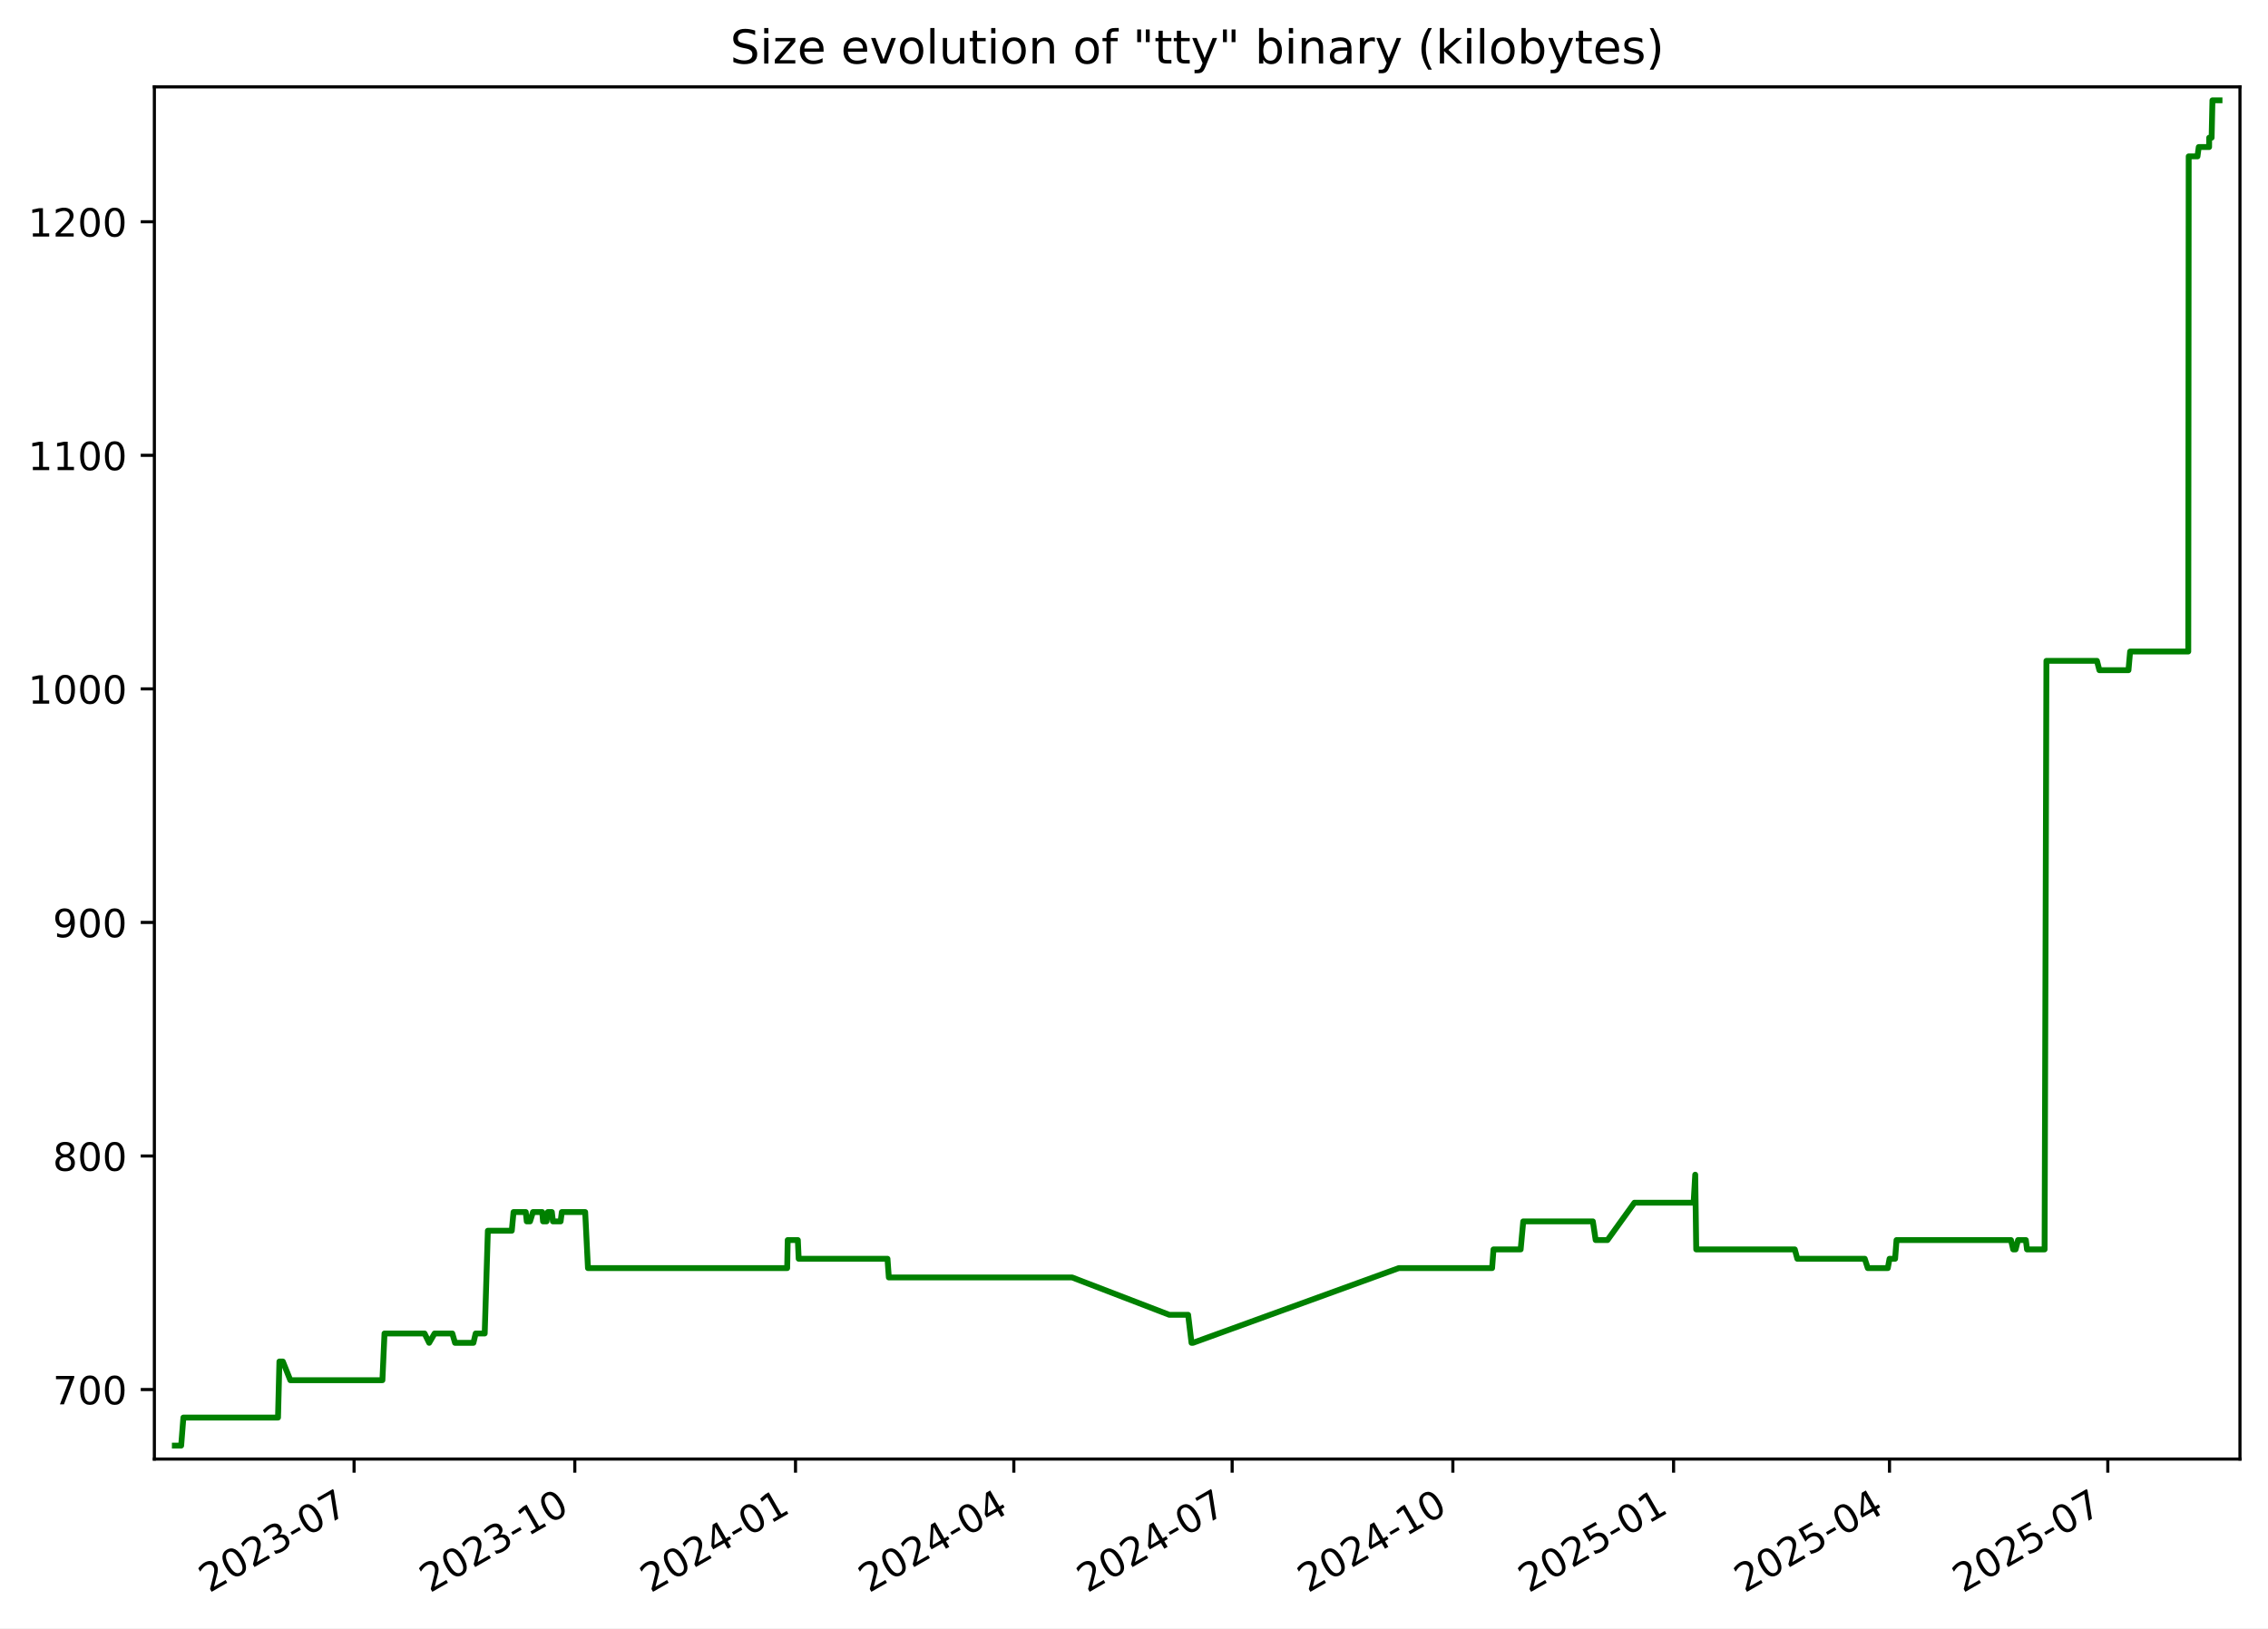
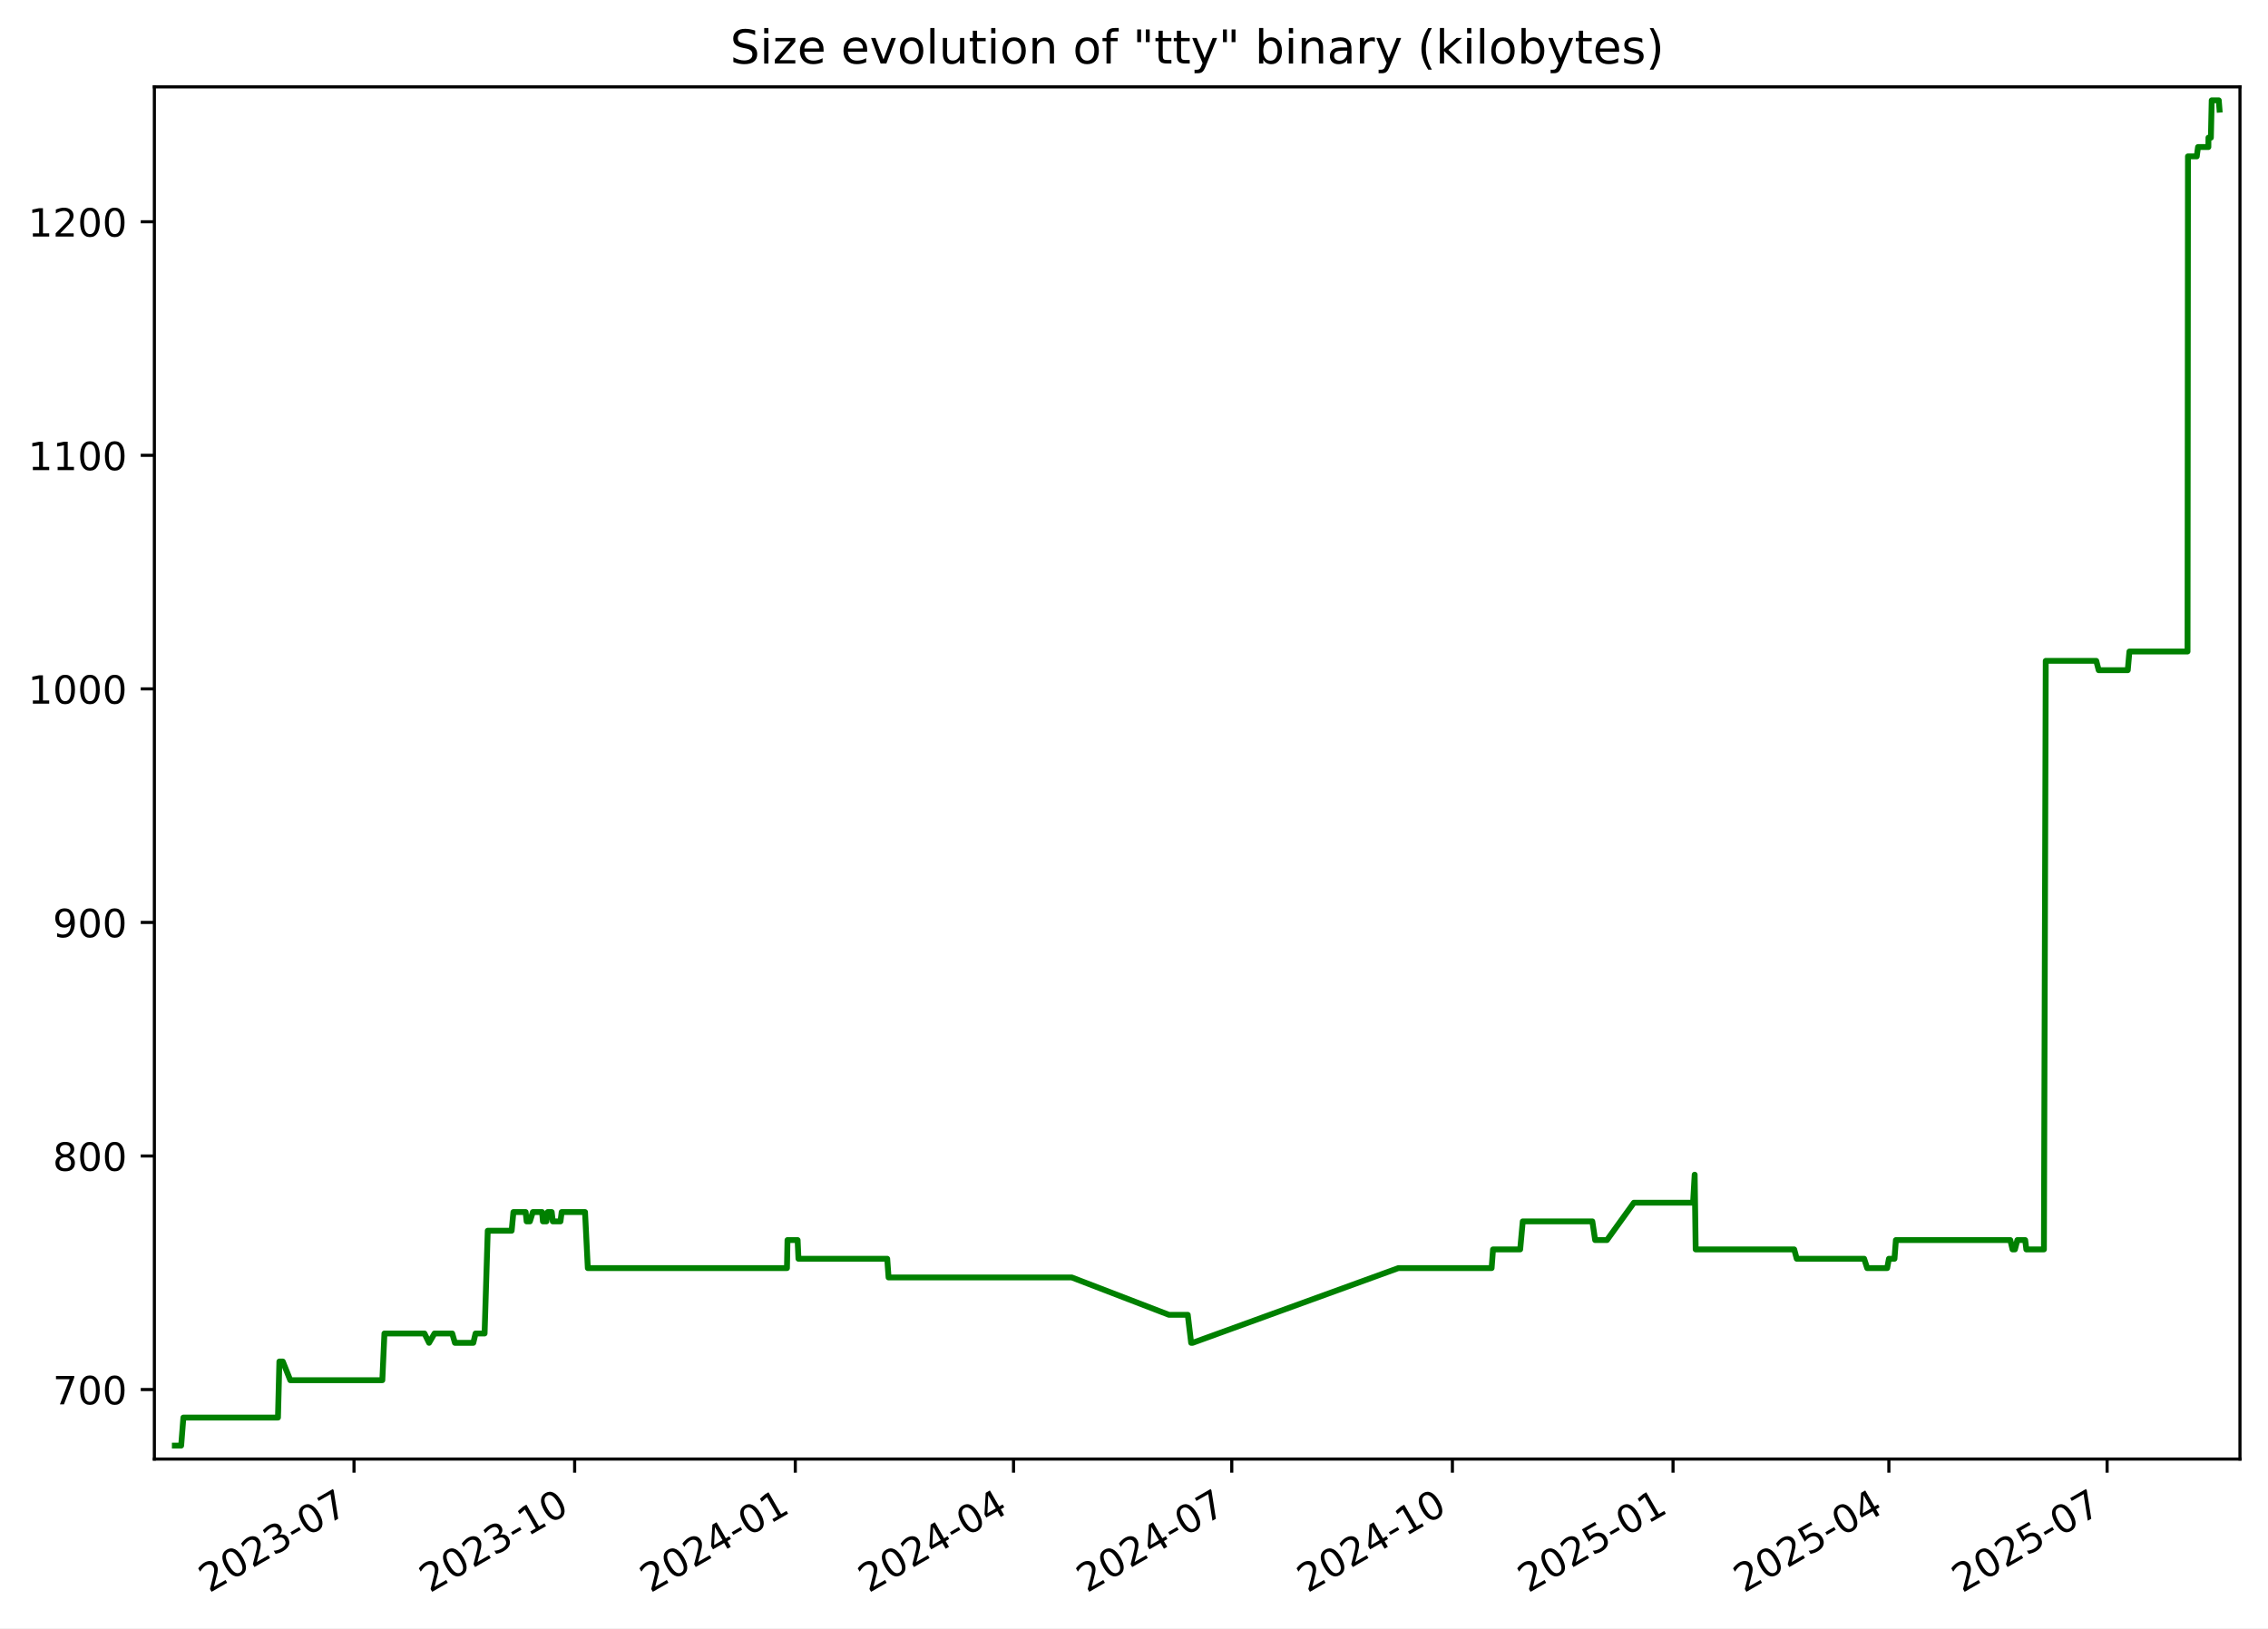
<svg xmlns="http://www.w3.org/2000/svg" xmlns:xlink="http://www.w3.org/1999/xlink" width="582.53pt" height="418.303pt" viewBox="0 0 582.53 418.303" version="1.1">
  <defs>
    <style type="text/css">*{stroke-linejoin: round; stroke-linecap: butt}</style>
  </defs>
  <g id="figure_1">
    <g id="patch_1">
      <path d="M -0 418.303  L 582.53 418.303  L 582.53 0  L -0 0  z " style="fill: #ffffff" />
    </g>
    <g id="axes_1">
      <g id="patch_2">
        <path d="M 39.65 374.83  L 575.33 374.83  L 575.33 22.318  L 39.65 22.318  z " style="fill: #ffffff" />
      </g>
      <g id="matplotlib.axis_1">
        <g id="xtick_1">
          <g id="line2d_1">
            <defs>
-               <path id="m0ccd102913" d="M 0 0  L 0 3.5  " style="stroke: #000000; stroke-width: 0.8" />
+               <path id="m450de1bbf1" d="M 0 0  L 0 3.5  " style="stroke: #000000; stroke-width: 0.8" />
            </defs>
            <g>
-               <use xlink:href="#m0ccd102913" x="90.945" y="374.83" style="stroke: #000000; stroke-width: 0.8" />
+               <use xlink:href="#m450de1bbf1" x="90.928" y="374.83" style="stroke: #000000; stroke-width: 0.8" />
            </g>
          </g>
          <g id="text_1">
-             <g transform="translate(53.71976 409.302) rotate(-30) scale(0.1 -0.1)">
+             <g transform="translate(53.70309 409.302) rotate(-30) scale(0.1 -0.1)">
              <defs>
                <path id="DejaVuSans-32" d="M 1228 531  L 3431 531  L 3431 0  L 469 0  L 469 531  Q 828 903 1448 1529  Q 2069 2156 2228 2338  Q 2531 2678 2651 2914  Q 2772 3150 2772 3378  Q 2772 3750 2511 3984  Q 2250 4219 1831 4219  Q 1534 4219 1204 4116  Q 875 4013 500 3803  L 500 4441  Q 881 4594 1212 4672  Q 1544 4750 1819 4750  Q 2544 4750 2975 4387  Q 3406 4025 3406 3419  Q 3406 3131 3298 2873  Q 3191 2616 2906 2266  Q 2828 2175 2409 1742  Q 1991 1309 1228 531  z " transform="scale(0.015625)" />
                <path id="DejaVuSans-30" d="M 2034 4250  Q 1547 4250 1301 3770  Q 1056 3291 1056 2328  Q 1056 1369 1301 889  Q 1547 409 2034 409  Q 2525 409 2770 889  Q 3016 1369 3016 2328  Q 3016 3291 2770 3770  Q 2525 4250 2034 4250  z M 2034 4750  Q 2819 4750 3233 4129  Q 3647 3509 3647 2328  Q 3647 1150 3233 529  Q 2819 -91 2034 -91  Q 1250 -91 836 529  Q 422 1150 422 2328  Q 422 3509 836 4129  Q 1250 4750 2034 4750  z " transform="scale(0.015625)" />
                <path id="DejaVuSans-33" d="M 2597 2516  Q 3050 2419 3304 2112  Q 3559 1806 3559 1356  Q 3559 666 3084 287  Q 2609 -91 1734 -91  Q 1441 -91 1130 -33  Q 819 25 488 141  L 488 750  Q 750 597 1062 519  Q 1375 441 1716 441  Q 2309 441 2620 675  Q 2931 909 2931 1356  Q 2931 1769 2642 2001  Q 2353 2234 1838 2234  L 1294 2234  L 1294 2753  L 1863 2753  Q 2328 2753 2575 2939  Q 2822 3125 2822 3475  Q 2822 3834 2567 4026  Q 2313 4219 1838 4219  Q 1578 4219 1281 4162  Q 984 4106 628 3988  L 628 4550  Q 988 4650 1302 4700  Q 1616 4750 1894 4750  Q 2613 4750 3031 4423  Q 3450 4097 3450 3541  Q 3450 3153 3228 2886  Q 3006 2619 2597 2516  z " transform="scale(0.015625)" />
                <path id="DejaVuSans-2d" d="M 313 2009  L 1997 2009  L 1997 1497  L 313 1497  L 313 2009  z " transform="scale(0.015625)" />
                <path id="DejaVuSans-37" d="M 525 4666  L 3525 4666  L 3525 4397  L 1831 0  L 1172 0  L 2766 4134  L 525 4134  L 525 4666  z " transform="scale(0.015625)" />
              </defs>
              <use xlink:href="#DejaVuSans-32" />
              <use xlink:href="#DejaVuSans-30" x="63.623" />
              <use xlink:href="#DejaVuSans-32" x="127.246" />
              <use xlink:href="#DejaVuSans-33" x="190.869" />
              <use xlink:href="#DejaVuSans-2d" x="254.492" />
              <use xlink:href="#DejaVuSans-30" x="290.576" />
              <use xlink:href="#DejaVuSans-37" x="354.199" />
            </g>
          </g>
        </g>
        <g id="xtick_2">
          <g id="line2d_2">
            <g>
-               <use xlink:href="#m0ccd102913" x="147.635" y="374.83" style="stroke: #000000; stroke-width: 0.8" />
+               <use xlink:href="#m450de1bbf1" x="147.598" y="374.83" style="stroke: #000000; stroke-width: 0.8" />
            </g>
          </g>
          <g id="text_2">
-             <g transform="translate(110.4102 409.302) rotate(-30) scale(0.1 -0.1)">
+             <g transform="translate(110.373 409.302) rotate(-30) scale(0.1 -0.1)">
              <defs>
                <path id="DejaVuSans-31" d="M 794 531  L 1825 531  L 1825 4091  L 703 3866  L 703 4441  L 1819 4666  L 2450 4666  L 2450 531  L 3481 531  L 3481 0  L 794 0  L 794 531  z " transform="scale(0.015625)" />
              </defs>
              <use xlink:href="#DejaVuSans-32" />
              <use xlink:href="#DejaVuSans-30" x="63.623" />
              <use xlink:href="#DejaVuSans-32" x="127.246" />
              <use xlink:href="#DejaVuSans-33" x="190.869" />
              <use xlink:href="#DejaVuSans-2d" x="254.492" />
              <use xlink:href="#DejaVuSans-31" x="290.576" />
              <use xlink:href="#DejaVuSans-30" x="354.199" />
            </g>
          </g>
        </g>
        <g id="xtick_3">
          <g id="line2d_3">
            <g>
-               <use xlink:href="#m0ccd102913" x="204.325" y="374.83" style="stroke: #000000; stroke-width: 0.8" />
+               <use xlink:href="#m450de1bbf1" x="204.268" y="374.83" style="stroke: #000000; stroke-width: 0.8" />
            </g>
          </g>
          <g id="text_3">
-             <g transform="translate(167.1005 409.302) rotate(-30) scale(0.1 -0.1)">
+             <g transform="translate(167.0428 409.302) rotate(-30) scale(0.1 -0.1)">
              <defs>
                <path id="DejaVuSans-34" d="M 2419 4116  L 825 1625  L 2419 1625  L 2419 4116  z M 2253 4666  L 3047 4666  L 3047 1625  L 3713 1625  L 3713 1100  L 3047 1100  L 3047 0  L 2419 0  L 2419 1100  L 313 1100  L 313 1709  L 2253 4666  z " transform="scale(0.015625)" />
              </defs>
              <use xlink:href="#DejaVuSans-32" />
              <use xlink:href="#DejaVuSans-30" x="63.623" />
              <use xlink:href="#DejaVuSans-32" x="127.246" />
              <use xlink:href="#DejaVuSans-34" x="190.869" />
              <use xlink:href="#DejaVuSans-2d" x="254.492" />
              <use xlink:href="#DejaVuSans-30" x="290.576" />
              <use xlink:href="#DejaVuSans-31" x="354.199" />
            </g>
          </g>
        </g>
        <g id="xtick_4">
          <g id="line2d_4">
            <g>
-               <use xlink:href="#m0ccd102913" x="260.4" y="374.83" style="stroke: #000000; stroke-width: 0.8" />
+               <use xlink:href="#m450de1bbf1" x="260.322" y="374.83" style="stroke: #000000; stroke-width: 0.8" />
            </g>
          </g>
          <g id="text_4">
-             <g transform="translate(223.1747 409.302) rotate(-30) scale(0.1 -0.1)">
+             <g transform="translate(223.0967 409.302) rotate(-30) scale(0.1 -0.1)">
              <use xlink:href="#DejaVuSans-32" />
              <use xlink:href="#DejaVuSans-30" x="63.623" />
              <use xlink:href="#DejaVuSans-32" x="127.246" />
              <use xlink:href="#DejaVuSans-34" x="190.869" />
              <use xlink:href="#DejaVuSans-2d" x="254.492" />
              <use xlink:href="#DejaVuSans-30" x="290.576" />
              <use xlink:href="#DejaVuSans-34" x="354.199" />
            </g>
          </g>
        </g>
        <g id="xtick_5">
          <g id="line2d_5">
            <g>
-               <use xlink:href="#m0ccd102913" x="316.474" y="374.83" style="stroke: #000000; stroke-width: 0.8" />
+               <use xlink:href="#m450de1bbf1" x="316.375" y="374.83" style="stroke: #000000; stroke-width: 0.8" />
            </g>
          </g>
          <g id="text_5">
-             <g transform="translate(279.2489 409.302) rotate(-30) scale(0.1 -0.1)">
+             <g transform="translate(279.1506 409.302) rotate(-30) scale(0.1 -0.1)">
              <use xlink:href="#DejaVuSans-32" />
              <use xlink:href="#DejaVuSans-30" x="63.623" />
              <use xlink:href="#DejaVuSans-32" x="127.246" />
              <use xlink:href="#DejaVuSans-34" x="190.869" />
              <use xlink:href="#DejaVuSans-2d" x="254.492" />
              <use xlink:href="#DejaVuSans-30" x="290.576" />
              <use xlink:href="#DejaVuSans-37" x="354.199" />
            </g>
          </g>
        </g>
        <g id="xtick_6">
          <g id="line2d_6">
            <g>
-               <use xlink:href="#m0ccd102913" x="373.164" y="374.83" style="stroke: #000000; stroke-width: 0.8" />
+               <use xlink:href="#m450de1bbf1" x="373.045" y="374.83" style="stroke: #000000; stroke-width: 0.8" />
            </g>
          </g>
          <g id="text_6">
-             <g transform="translate(335.9393 409.302) rotate(-30) scale(0.1 -0.1)">
+             <g transform="translate(335.8205 409.302) rotate(-30) scale(0.1 -0.1)">
              <use xlink:href="#DejaVuSans-32" />
              <use xlink:href="#DejaVuSans-30" x="63.623" />
              <use xlink:href="#DejaVuSans-32" x="127.246" />
              <use xlink:href="#DejaVuSans-34" x="190.869" />
              <use xlink:href="#DejaVuSans-2d" x="254.492" />
              <use xlink:href="#DejaVuSans-31" x="290.576" />
              <use xlink:href="#DejaVuSans-30" x="354.199" />
            </g>
          </g>
        </g>
        <g id="xtick_7">
          <g id="line2d_7">
            <g>
-               <use xlink:href="#m0ccd102913" x="429.855" y="374.83" style="stroke: #000000; stroke-width: 0.8" />
+               <use xlink:href="#m450de1bbf1" x="429.715" y="374.83" style="stroke: #000000; stroke-width: 0.8" />
            </g>
          </g>
          <g id="text_7">
-             <g transform="translate(392.6297 409.302) rotate(-30) scale(0.1 -0.1)">
+             <g transform="translate(392.4904 409.302) rotate(-30) scale(0.1 -0.1)">
              <defs>
                <path id="DejaVuSans-35" d="M 691 4666  L 3169 4666  L 3169 4134  L 1269 4134  L 1269 2991  Q 1406 3038 1543 3061  Q 1681 3084 1819 3084  Q 2600 3084 3056 2656  Q 3513 2228 3513 1497  Q 3513 744 3044 326  Q 2575 -91 1722 -91  Q 1428 -91 1123 -41  Q 819 9 494 109  L 494 744  Q 775 591 1075 516  Q 1375 441 1709 441  Q 2250 441 2565 725  Q 2881 1009 2881 1497  Q 2881 1984 2565 2268  Q 2250 2553 1709 2553  Q 1456 2553 1204 2497  Q 953 2441 691 2322  L 691 4666  z " transform="scale(0.015625)" />
              </defs>
              <use xlink:href="#DejaVuSans-32" />
              <use xlink:href="#DejaVuSans-30" x="63.623" />
              <use xlink:href="#DejaVuSans-32" x="127.246" />
              <use xlink:href="#DejaVuSans-35" x="190.869" />
              <use xlink:href="#DejaVuSans-2d" x="254.492" />
              <use xlink:href="#DejaVuSans-30" x="290.576" />
              <use xlink:href="#DejaVuSans-31" x="354.199" />
            </g>
          </g>
        </g>
        <g id="xtick_8">
          <g id="line2d_8">
            <g>
-               <use xlink:href="#m0ccd102913" x="485.313" y="374.83" style="stroke: #000000; stroke-width: 0.8" />
+               <use xlink:href="#m450de1bbf1" x="485.153" y="374.83" style="stroke: #000000; stroke-width: 0.8" />
            </g>
          </g>
          <g id="text_8">
-             <g transform="translate(448.0877 409.302) rotate(-30) scale(0.1 -0.1)">
+             <g transform="translate(447.9283 409.302) rotate(-30) scale(0.1 -0.1)">
              <use xlink:href="#DejaVuSans-32" />
              <use xlink:href="#DejaVuSans-30" x="63.623" />
              <use xlink:href="#DejaVuSans-32" x="127.246" />
              <use xlink:href="#DejaVuSans-35" x="190.869" />
              <use xlink:href="#DejaVuSans-2d" x="254.492" />
              <use xlink:href="#DejaVuSans-30" x="290.576" />
              <use xlink:href="#DejaVuSans-34" x="354.199" />
            </g>
          </g>
        </g>
        <g id="xtick_9">
          <g id="line2d_9">
            <g>
-               <use xlink:href="#m0ccd102913" x="541.387" y="374.83" style="stroke: #000000; stroke-width: 0.8" />
+               <use xlink:href="#m450de1bbf1" x="541.207" y="374.83" style="stroke: #000000; stroke-width: 0.8" />
            </g>
          </g>
          <g id="text_9">
-             <g transform="translate(504.1619 409.302) rotate(-30) scale(0.1 -0.1)">
+             <g transform="translate(503.9822 409.302) rotate(-30) scale(0.1 -0.1)">
              <use xlink:href="#DejaVuSans-32" />
              <use xlink:href="#DejaVuSans-30" x="63.623" />
              <use xlink:href="#DejaVuSans-32" x="127.246" />
              <use xlink:href="#DejaVuSans-35" x="190.869" />
              <use xlink:href="#DejaVuSans-2d" x="254.492" />
              <use xlink:href="#DejaVuSans-30" x="290.576" />
              <use xlink:href="#DejaVuSans-37" x="354.199" />
            </g>
          </g>
        </g>
      </g>
      <g id="matplotlib.axis_2">
        <g id="ytick_1">
          <g id="line2d_10">
            <defs>
-               <path id="m98a6f58aa1" d="M 0 0  L -3.5 0  " style="stroke: #000000; stroke-width: 0.8" />
+               <path id="mcb347e84ea" d="M 0 0  L -3.5 0  " style="stroke: #000000; stroke-width: 0.8" />
            </defs>
            <g>
-               <use xlink:href="#m98a6f58aa1" x="39.65" y="356.974" style="stroke: #000000; stroke-width: 0.8" />
+               <use xlink:href="#mcb347e84ea" x="39.65" y="356.974" style="stroke: #000000; stroke-width: 0.8" />
            </g>
          </g>
          <g id="text_10">
            <g transform="translate(13.5625 360.7733) scale(0.1 -0.1)">
              <use xlink:href="#DejaVuSans-37" />
              <use xlink:href="#DejaVuSans-30" x="63.623" />
              <use xlink:href="#DejaVuSans-30" x="127.246" />
            </g>
          </g>
        </g>
        <g id="ytick_2">
          <g id="line2d_11">
            <g>
-               <use xlink:href="#m98a6f58aa1" x="39.65" y="296.974" style="stroke: #000000; stroke-width: 0.8" />
+               <use xlink:href="#mcb347e84ea" x="39.65" y="296.974" style="stroke: #000000; stroke-width: 0.8" />
            </g>
          </g>
          <g id="text_11">
            <g transform="translate(13.5625 300.7733) scale(0.1 -0.1)">
              <defs>
                <path id="DejaVuSans-38" d="M 2034 2216  Q 1584 2216 1326 1975  Q 1069 1734 1069 1313  Q 1069 891 1326 650  Q 1584 409 2034 409  Q 2484 409 2743 651  Q 3003 894 3003 1313  Q 3003 1734 2745 1975  Q 2488 2216 2034 2216  z M 1403 2484  Q 997 2584 770 2862  Q 544 3141 544 3541  Q 544 4100 942 4425  Q 1341 4750 2034 4750  Q 2731 4750 3128 4425  Q 3525 4100 3525 3541  Q 3525 3141 3298 2862  Q 3072 2584 2669 2484  Q 3125 2378 3379 2068  Q 3634 1759 3634 1313  Q 3634 634 3220 271  Q 2806 -91 2034 -91  Q 1263 -91 848 271  Q 434 634 434 1313  Q 434 1759 690 2068  Q 947 2378 1403 2484  z M 1172 3481  Q 1172 3119 1398 2916  Q 1625 2713 2034 2713  Q 2441 2713 2670 2916  Q 2900 3119 2900 3481  Q 2900 3844 2670 4047  Q 2441 4250 2034 4250  Q 1625 4250 1398 4047  Q 1172 3844 1172 3481  z " transform="scale(0.015625)" />
              </defs>
              <use xlink:href="#DejaVuSans-38" />
              <use xlink:href="#DejaVuSans-30" x="63.623" />
              <use xlink:href="#DejaVuSans-30" x="127.246" />
            </g>
          </g>
        </g>
        <g id="ytick_3">
          <g id="line2d_12">
            <g>
-               <use xlink:href="#m98a6f58aa1" x="39.65" y="236.974" style="stroke: #000000; stroke-width: 0.8" />
+               <use xlink:href="#mcb347e84ea" x="39.65" y="236.974" style="stroke: #000000; stroke-width: 0.8" />
            </g>
          </g>
          <g id="text_12">
            <g transform="translate(13.5625 240.7733) scale(0.1 -0.1)">
              <defs>
                <path id="DejaVuSans-39" d="M 703 97  L 703 672  Q 941 559 1184 500  Q 1428 441 1663 441  Q 2288 441 2617 861  Q 2947 1281 2994 2138  Q 2813 1869 2534 1725  Q 2256 1581 1919 1581  Q 1219 1581 811 2004  Q 403 2428 403 3163  Q 403 3881 828 4315  Q 1253 4750 1959 4750  Q 2769 4750 3195 4129  Q 3622 3509 3622 2328  Q 3622 1225 3098 567  Q 2575 -91 1691 -91  Q 1453 -91 1209 -44  Q 966 3 703 97  z M 1959 2075  Q 2384 2075 2632 2365  Q 2881 2656 2881 3163  Q 2881 3666 2632 3958  Q 2384 4250 1959 4250  Q 1534 4250 1286 3958  Q 1038 3666 1038 3163  Q 1038 2656 1286 2365  Q 1534 2075 1959 2075  z " transform="scale(0.015625)" />
              </defs>
              <use xlink:href="#DejaVuSans-39" />
              <use xlink:href="#DejaVuSans-30" x="63.623" />
              <use xlink:href="#DejaVuSans-30" x="127.246" />
            </g>
          </g>
        </g>
        <g id="ytick_4">
          <g id="line2d_13">
            <g>
-               <use xlink:href="#m98a6f58aa1" x="39.65" y="176.974" style="stroke: #000000; stroke-width: 0.8" />
+               <use xlink:href="#mcb347e84ea" x="39.65" y="176.974" style="stroke: #000000; stroke-width: 0.8" />
            </g>
          </g>
          <g id="text_13">
            <g transform="translate(7.2 180.7733) scale(0.1 -0.1)">
              <use xlink:href="#DejaVuSans-31" />
              <use xlink:href="#DejaVuSans-30" x="63.623" />
              <use xlink:href="#DejaVuSans-30" x="127.246" />
              <use xlink:href="#DejaVuSans-30" x="190.869" />
            </g>
          </g>
        </g>
        <g id="ytick_5">
          <g id="line2d_14">
            <g>
-               <use xlink:href="#m98a6f58aa1" x="39.65" y="116.974" style="stroke: #000000; stroke-width: 0.8" />
+               <use xlink:href="#mcb347e84ea" x="39.65" y="116.974" style="stroke: #000000; stroke-width: 0.8" />
            </g>
          </g>
          <g id="text_14">
            <g transform="translate(7.2 120.7733) scale(0.1 -0.1)">
              <use xlink:href="#DejaVuSans-31" />
              <use xlink:href="#DejaVuSans-31" x="63.623" />
              <use xlink:href="#DejaVuSans-30" x="127.246" />
              <use xlink:href="#DejaVuSans-30" x="190.869" />
            </g>
          </g>
        </g>
        <g id="ytick_6">
          <g id="line2d_15">
            <g>
-               <use xlink:href="#m98a6f58aa1" x="39.65" y="56.974" style="stroke: #000000; stroke-width: 0.8" />
+               <use xlink:href="#mcb347e84ea" x="39.65" y="56.974" style="stroke: #000000; stroke-width: 0.8" />
            </g>
          </g>
          <g id="text_15">
            <g transform="translate(7.2 60.77334) scale(0.1 -0.1)">
              <use xlink:href="#DejaVuSans-31" />
              <use xlink:href="#DejaVuSans-32" x="63.623" />
              <use xlink:href="#DejaVuSans-30" x="127.246" />
              <use xlink:href="#DejaVuSans-30" x="190.869" />
            </g>
          </g>
        </g>
      </g>
      <g id="line2d_16">
-         <path d="M 44.902 371.374  L 46.533 371.374  L 47.104 364.174  L 71.407 364.174  L 71.767 349.774  L 72.648 349.774  L 74.569 354.574  L 98.222 354.574  L 98.758 342.574  L 109.048 342.574  L 110.229 344.974  L 111.626 342.574  L 116.177 342.574  L 116.875 344.974  L 121.594 344.974  L 122.172 342.574  L 124.496 342.574  L 125.307 316.174  L 131.448 316.174  L 131.9 311.374  L 135.043 311.374  L 135.297 313.774  L 136.138 313.774  L 136.891 311.374  L 139.264 311.374  L 139.483 313.774  L 140.373 313.774  L 140.719 311.374  L 141.738 311.374  L 142.014 313.774  L 143.993 313.774  L 144.297 311.374  L 150.303 311.374  L 151.018 325.774  L 202.187 325.774  L 202.32 318.574  L 204.926 318.574  L 205.139 323.374  L 227.948 323.374  L 228.294 328.174  L 275.362 328.174  L 300.336 337.774  L 305.17 337.774  L 306.038 344.974  L 306.413 344.974  L 359.29 325.774  L 383.243 325.774  L 383.602 320.974  L 390.577 320.974  L 391.243 313.774  L 409.121 313.774  L 409.844 318.574  L 412.878 318.574  L 419.799 308.974  L 435.003 308.974  L 435.414 301.774  L 435.673 320.974  L 460.99 320.974  L 461.637 323.374  L 478.955 323.374  L 479.734 325.774  L 484.879 325.774  L 485.323 323.374  L 486.754 323.374  L 487.117 318.574  L 516.517 318.574  L 517.084 320.974  L 517.702 320.974  L 518.325 318.574  L 520.337 318.574  L 520.633 320.974  L 525.15 320.974  L 525.618 169.774  L 538.596 169.774  L 539.226 172.174  L 546.693 172.174  L 547.117 167.374  L 562.052 167.374  L 562.162 40.174  L 564.419 40.174  L 564.743 37.774  L 567.406 37.774  L 567.426 35.374  L 568.049 35.374  L 568.26 25.774  L 570.078 25.774  L 570.078 25.774  " clip-path="url(#p84418c0fca)" style="fill: none; stroke: #008000; stroke-width: 1.5; stroke-linecap: square" />
+         <path d="M 44.902 371.374  L 46.532 371.374  L 47.103 364.174  L 71.397 364.174  L 71.758 349.774  L 72.638 349.774  L 74.558 354.574  L 98.202 354.574  L 98.739 342.574  L 109.025 342.574  L 110.206 344.974  L 111.602 342.574  L 116.152 342.574  L 116.849 344.974  L 121.566 344.974  L 122.144 342.574  L 124.467 342.574  L 125.278 316.174  L 131.416 316.174  L 131.869 311.374  L 135.01 311.374  L 135.265 313.774  L 136.105 313.774  L 136.858 311.374  L 139.23 311.374  L 139.449 313.774  L 140.338 313.774  L 140.685 311.374  L 141.703 311.374  L 141.979 313.774  L 143.957 313.774  L 144.261 311.374  L 150.265 311.374  L 150.979 325.774  L 202.13 325.774  L 202.263 318.574  L 204.868 318.574  L 205.081 323.374  L 227.881 323.374  L 228.227 328.174  L 275.278 328.174  L 300.244 337.774  L 305.076 337.774  L 305.943 344.974  L 306.318 344.974  L 359.177 325.774  L 383.12 325.774  L 383.479 320.974  L 390.452 320.974  L 391.118 313.774  L 408.989 313.774  L 409.712 318.574  L 412.745 318.574  L 419.663 308.974  L 434.862 308.974  L 435.273 301.774  L 435.531 320.974  L 460.839 320.974  L 461.486 323.374  L 478.798 323.374  L 479.577 325.774  L 484.72 325.774  L 485.164 323.374  L 486.594 323.374  L 486.957 318.574  L 516.346 318.574  L 516.913 320.974  L 517.53 320.974  L 518.154 318.574  L 520.165 318.574  L 520.46 320.974  L 524.976 320.974  L 525.444 169.774  L 538.418 169.774  L 539.047 172.174  L 546.512 172.174  L 546.935 167.374  L 561.865 167.374  L 561.975 40.174  L 564.231 40.174  L 564.555 37.774  L 567.217 37.774  L 567.237 35.374  L 567.86 35.374  L 568.071 25.774  L 569.888 25.774  L 570.078 28.174  L 570.078 28.174  " clip-path="url(#pbcdd00f432)" style="fill: none; stroke: #008000; stroke-width: 1.5; stroke-linecap: square" />
      </g>
      <g id="patch_3">
        <path d="M 39.65 374.83  L 39.65 22.318  " style="fill: none; stroke: #000000; stroke-width: 0.8; stroke-linejoin: miter; stroke-linecap: square" />
      </g>
      <g id="patch_4">
        <path d="M 575.33 374.83  L 575.33 22.318  " style="fill: none; stroke: #000000; stroke-width: 0.8; stroke-linejoin: miter; stroke-linecap: square" />
      </g>
      <g id="patch_5">
        <path d="M 39.65 374.83  L 575.33 374.83  " style="fill: none; stroke: #000000; stroke-width: 0.8; stroke-linejoin: miter; stroke-linecap: square" />
      </g>
      <g id="patch_6">
        <path d="M 39.65 22.318  L 575.33 22.318  " style="fill: none; stroke: #000000; stroke-width: 0.8; stroke-linejoin: miter; stroke-linecap: square" />
      </g>
      <g id="text_16">
        <g transform="translate(187.5387 16.31812) scale(0.12 -0.12)">
          <defs>
            <path id="DejaVuSans-53" d="M 3425 4513  L 3425 3897  Q 3066 4069 2747 4153  Q 2428 4238 2131 4238  Q 1616 4238 1336 4038  Q 1056 3838 1056 3469  Q 1056 3159 1242 3001  Q 1428 2844 1947 2747  L 2328 2669  Q 3034 2534 3370 2195  Q 3706 1856 3706 1288  Q 3706 609 3251 259  Q 2797 -91 1919 -91  Q 1588 -91 1214 -16  Q 841 59 441 206  L 441 856  Q 825 641 1194 531  Q 1563 422 1919 422  Q 2459 422 2753 634  Q 3047 847 3047 1241  Q 3047 1584 2836 1778  Q 2625 1972 2144 2069  L 1759 2144  Q 1053 2284 737 2584  Q 422 2884 422 3419  Q 422 4038 858 4394  Q 1294 4750 2059 4750  Q 2388 4750 2728 4690  Q 3069 4631 3425 4513  z " transform="scale(0.015625)" />
            <path id="DejaVuSans-69" d="M 603 3500  L 1178 3500  L 1178 0  L 603 0  L 603 3500  z M 603 4863  L 1178 4863  L 1178 4134  L 603 4134  L 603 4863  z " transform="scale(0.015625)" />
            <path id="DejaVuSans-7a" d="M 353 3500  L 3084 3500  L 3084 2975  L 922 459  L 3084 459  L 3084 0  L 275 0  L 275 525  L 2438 3041  L 353 3041  L 353 3500  z " transform="scale(0.015625)" />
            <path id="DejaVuSans-65" d="M 3597 1894  L 3597 1613  L 953 1613  Q 991 1019 1311 708  Q 1631 397 2203 397  Q 2534 397 2845 478  Q 3156 559 3463 722  L 3463 178  Q 3153 47 2828 -22  Q 2503 -91 2169 -91  Q 1331 -91 842 396  Q 353 884 353 1716  Q 353 2575 817 3079  Q 1281 3584 2069 3584  Q 2775 3584 3186 3129  Q 3597 2675 3597 1894  z M 3022 2063  Q 3016 2534 2758 2815  Q 2500 3097 2075 3097  Q 1594 3097 1305 2825  Q 1016 2553 972 2059  L 3022 2063  z " transform="scale(0.015625)" />
            <path id="DejaVuSans-20" transform="scale(0.015625)" />
            <path id="DejaVuSans-76" d="M 191 3500  L 800 3500  L 1894 563  L 2988 3500  L 3597 3500  L 2284 0  L 1503 0  L 191 3500  z " transform="scale(0.015625)" />
            <path id="DejaVuSans-6f" d="M 1959 3097  Q 1497 3097 1228 2736  Q 959 2375 959 1747  Q 959 1119 1226 758  Q 1494 397 1959 397  Q 2419 397 2687 759  Q 2956 1122 2956 1747  Q 2956 2369 2687 2733  Q 2419 3097 1959 3097  z M 1959 3584  Q 2709 3584 3137 3096  Q 3566 2609 3566 1747  Q 3566 888 3137 398  Q 2709 -91 1959 -91  Q 1206 -91 779 398  Q 353 888 353 1747  Q 353 2609 779 3096  Q 1206 3584 1959 3584  z " transform="scale(0.015625)" />
            <path id="DejaVuSans-6c" d="M 603 4863  L 1178 4863  L 1178 0  L 603 0  L 603 4863  z " transform="scale(0.015625)" />
            <path id="DejaVuSans-75" d="M 544 1381  L 544 3500  L 1119 3500  L 1119 1403  Q 1119 906 1312 657  Q 1506 409 1894 409  Q 2359 409 2629 706  Q 2900 1003 2900 1516  L 2900 3500  L 3475 3500  L 3475 0  L 2900 0  L 2900 538  Q 2691 219 2414 64  Q 2138 -91 1772 -91  Q 1169 -91 856 284  Q 544 659 544 1381  z M 1991 3584  L 1991 3584  z " transform="scale(0.015625)" />
            <path id="DejaVuSans-74" d="M 1172 4494  L 1172 3500  L 2356 3500  L 2356 3053  L 1172 3053  L 1172 1153  Q 1172 725 1289 603  Q 1406 481 1766 481  L 2356 481  L 2356 0  L 1766 0  Q 1100 0 847 248  Q 594 497 594 1153  L 594 3053  L 172 3053  L 172 3500  L 594 3500  L 594 4494  L 1172 4494  z " transform="scale(0.015625)" />
            <path id="DejaVuSans-6e" d="M 3513 2113  L 3513 0  L 2938 0  L 2938 2094  Q 2938 2591 2744 2837  Q 2550 3084 2163 3084  Q 1697 3084 1428 2787  Q 1159 2491 1159 1978  L 1159 0  L 581 0  L 581 3500  L 1159 3500  L 1159 2956  Q 1366 3272 1645 3428  Q 1925 3584 2291 3584  Q 2894 3584 3203 3211  Q 3513 2838 3513 2113  z " transform="scale(0.015625)" />
            <path id="DejaVuSans-66" d="M 2375 4863  L 2375 4384  L 1825 4384  Q 1516 4384 1395 4259  Q 1275 4134 1275 3809  L 1275 3500  L 2222 3500  L 2222 3053  L 1275 3053  L 1275 0  L 697 0  L 697 3053  L 147 3053  L 147 3500  L 697 3500  L 697 3744  Q 697 4328 969 4595  Q 1241 4863 1831 4863  L 2375 4863  z " transform="scale(0.015625)" />
            <path id="DejaVuSans-22" d="M 1147 4666  L 1147 2931  L 616 2931  L 616 4666  L 1147 4666  z M 2328 4666  L 2328 2931  L 1797 2931  L 1797 4666  L 2328 4666  z " transform="scale(0.015625)" />
            <path id="DejaVuSans-79" d="M 2059 -325  Q 1816 -950 1584 -1140  Q 1353 -1331 966 -1331  L 506 -1331  L 506 -850  L 844 -850  Q 1081 -850 1212 -737  Q 1344 -625 1503 -206  L 1606 56  L 191 3500  L 800 3500  L 1894 763  L 2988 3500  L 3597 3500  L 2059 -325  z " transform="scale(0.015625)" />
            <path id="DejaVuSans-62" d="M 3116 1747  Q 3116 2381 2855 2742  Q 2594 3103 2138 3103  Q 1681 3103 1420 2742  Q 1159 2381 1159 1747  Q 1159 1113 1420 752  Q 1681 391 2138 391  Q 2594 391 2855 752  Q 3116 1113 3116 1747  z M 1159 2969  Q 1341 3281 1617 3432  Q 1894 3584 2278 3584  Q 2916 3584 3314 3078  Q 3713 2572 3713 1747  Q 3713 922 3314 415  Q 2916 -91 2278 -91  Q 1894 -91 1617 61  Q 1341 213 1159 525  L 1159 0  L 581 0  L 581 4863  L 1159 4863  L 1159 2969  z " transform="scale(0.015625)" />
            <path id="DejaVuSans-61" d="M 2194 1759  Q 1497 1759 1228 1600  Q 959 1441 959 1056  Q 959 750 1161 570  Q 1363 391 1709 391  Q 2188 391 2477 730  Q 2766 1069 2766 1631  L 2766 1759  L 2194 1759  z M 3341 1997  L 3341 0  L 2766 0  L 2766 531  Q 2569 213 2275 61  Q 1981 -91 1556 -91  Q 1019 -91 701 211  Q 384 513 384 1019  Q 384 1609 779 1909  Q 1175 2209 1959 2209  L 2766 2209  L 2766 2266  Q 2766 2663 2505 2880  Q 2244 3097 1772 3097  Q 1472 3097 1187 3025  Q 903 2953 641 2809  L 641 3341  Q 956 3463 1253 3523  Q 1550 3584 1831 3584  Q 2591 3584 2966 3190  Q 3341 2797 3341 1997  z " transform="scale(0.015625)" />
            <path id="DejaVuSans-72" d="M 2631 2963  Q 2534 3019 2420 3045  Q 2306 3072 2169 3072  Q 1681 3072 1420 2755  Q 1159 2438 1159 1844  L 1159 0  L 581 0  L 581 3500  L 1159 3500  L 1159 2956  Q 1341 3275 1631 3429  Q 1922 3584 2338 3584  Q 2397 3584 2469 3576  Q 2541 3569 2628 3553  L 2631 2963  z " transform="scale(0.015625)" />
            <path id="DejaVuSans-28" d="M 1984 4856  Q 1566 4138 1362 3434  Q 1159 2731 1159 2009  Q 1159 1288 1364 580  Q 1569 -128 1984 -844  L 1484 -844  Q 1016 -109 783 600  Q 550 1309 550 2009  Q 550 2706 781 3412  Q 1013 4119 1484 4856  L 1984 4856  z " transform="scale(0.015625)" />
            <path id="DejaVuSans-6b" d="M 581 4863  L 1159 4863  L 1159 1991  L 2875 3500  L 3609 3500  L 1753 1863  L 3688 0  L 2938 0  L 1159 1709  L 1159 0  L 581 0  L 581 4863  z " transform="scale(0.015625)" />
            <path id="DejaVuSans-73" d="M 2834 3397  L 2834 2853  Q 2591 2978 2328 3040  Q 2066 3103 1784 3103  Q 1356 3103 1142 2972  Q 928 2841 928 2578  Q 928 2378 1081 2264  Q 1234 2150 1697 2047  L 1894 2003  Q 2506 1872 2764 1633  Q 3022 1394 3022 966  Q 3022 478 2636 193  Q 2250 -91 1575 -91  Q 1294 -91 989 -36  Q 684 19 347 128  L 347 722  Q 666 556 975 473  Q 1284 391 1588 391  Q 1994 391 2212 530  Q 2431 669 2431 922  Q 2431 1156 2273 1281  Q 2116 1406 1581 1522  L 1381 1569  Q 847 1681 609 1914  Q 372 2147 372 2553  Q 372 3047 722 3315  Q 1072 3584 1716 3584  Q 2034 3584 2315 3537  Q 2597 3491 2834 3397  z " transform="scale(0.015625)" />
            <path id="DejaVuSans-29" d="M 513 4856  L 1013 4856  Q 1481 4119 1714 3412  Q 1947 2706 1947 2009  Q 1947 1309 1714 600  Q 1481 -109 1013 -844  L 513 -844  Q 928 -128 1133 580  Q 1338 1288 1338 2009  Q 1338 2731 1133 3434  Q 928 4138 513 4856  z " transform="scale(0.015625)" />
          </defs>
          <use xlink:href="#DejaVuSans-53" />
          <use xlink:href="#DejaVuSans-69" x="63.477" />
          <use xlink:href="#DejaVuSans-7a" x="91.26" />
          <use xlink:href="#DejaVuSans-65" x="143.75" />
          <use xlink:href="#DejaVuSans-20" x="205.273" />
          <use xlink:href="#DejaVuSans-65" x="237.061" />
          <use xlink:href="#DejaVuSans-76" x="298.584" />
          <use xlink:href="#DejaVuSans-6f" x="357.764" />
          <use xlink:href="#DejaVuSans-6c" x="418.945" />
          <use xlink:href="#DejaVuSans-75" x="446.729" />
          <use xlink:href="#DejaVuSans-74" x="510.107" />
          <use xlink:href="#DejaVuSans-69" x="549.316" />
          <use xlink:href="#DejaVuSans-6f" x="577.1" />
          <use xlink:href="#DejaVuSans-6e" x="638.281" />
          <use xlink:href="#DejaVuSans-20" x="701.66" />
          <use xlink:href="#DejaVuSans-6f" x="733.447" />
          <use xlink:href="#DejaVuSans-66" x="794.629" />
          <use xlink:href="#DejaVuSans-20" x="829.834" />
          <use xlink:href="#DejaVuSans-22" x="861.621" />
          <use xlink:href="#DejaVuSans-74" x="907.617" />
          <use xlink:href="#DejaVuSans-74" x="946.826" />
          <use xlink:href="#DejaVuSans-79" x="986.035" />
          <use xlink:href="#DejaVuSans-22" x="1045.215" />
          <use xlink:href="#DejaVuSans-20" x="1091.211" />
          <use xlink:href="#DejaVuSans-62" x="1122.998" />
          <use xlink:href="#DejaVuSans-69" x="1186.475" />
          <use xlink:href="#DejaVuSans-6e" x="1214.258" />
          <use xlink:href="#DejaVuSans-61" x="1277.637" />
          <use xlink:href="#DejaVuSans-72" x="1338.916" />
          <use xlink:href="#DejaVuSans-79" x="1380.029" />
          <use xlink:href="#DejaVuSans-20" x="1439.209" />
          <use xlink:href="#DejaVuSans-28" x="1470.996" />
          <use xlink:href="#DejaVuSans-6b" x="1510.01" />
          <use xlink:href="#DejaVuSans-69" x="1567.92" />
          <use xlink:href="#DejaVuSans-6c" x="1595.703" />
          <use xlink:href="#DejaVuSans-6f" x="1623.486" />
          <use xlink:href="#DejaVuSans-62" x="1684.668" />
          <use xlink:href="#DejaVuSans-79" x="1748.145" />
          <use xlink:href="#DejaVuSans-74" x="1807.324" />
          <use xlink:href="#DejaVuSans-65" x="1846.533" />
          <use xlink:href="#DejaVuSans-73" x="1908.057" />
          <use xlink:href="#DejaVuSans-29" x="1960.156" />
        </g>
      </g>
    </g>
  </g>
  <defs>
-     <clipPath id="p84418c0fca">
+     <clipPath id="pbcdd00f432">
      <rect x="39.65" y="22.318" width="535.68" height="352.512" />
    </clipPath>
  </defs>
</svg>
